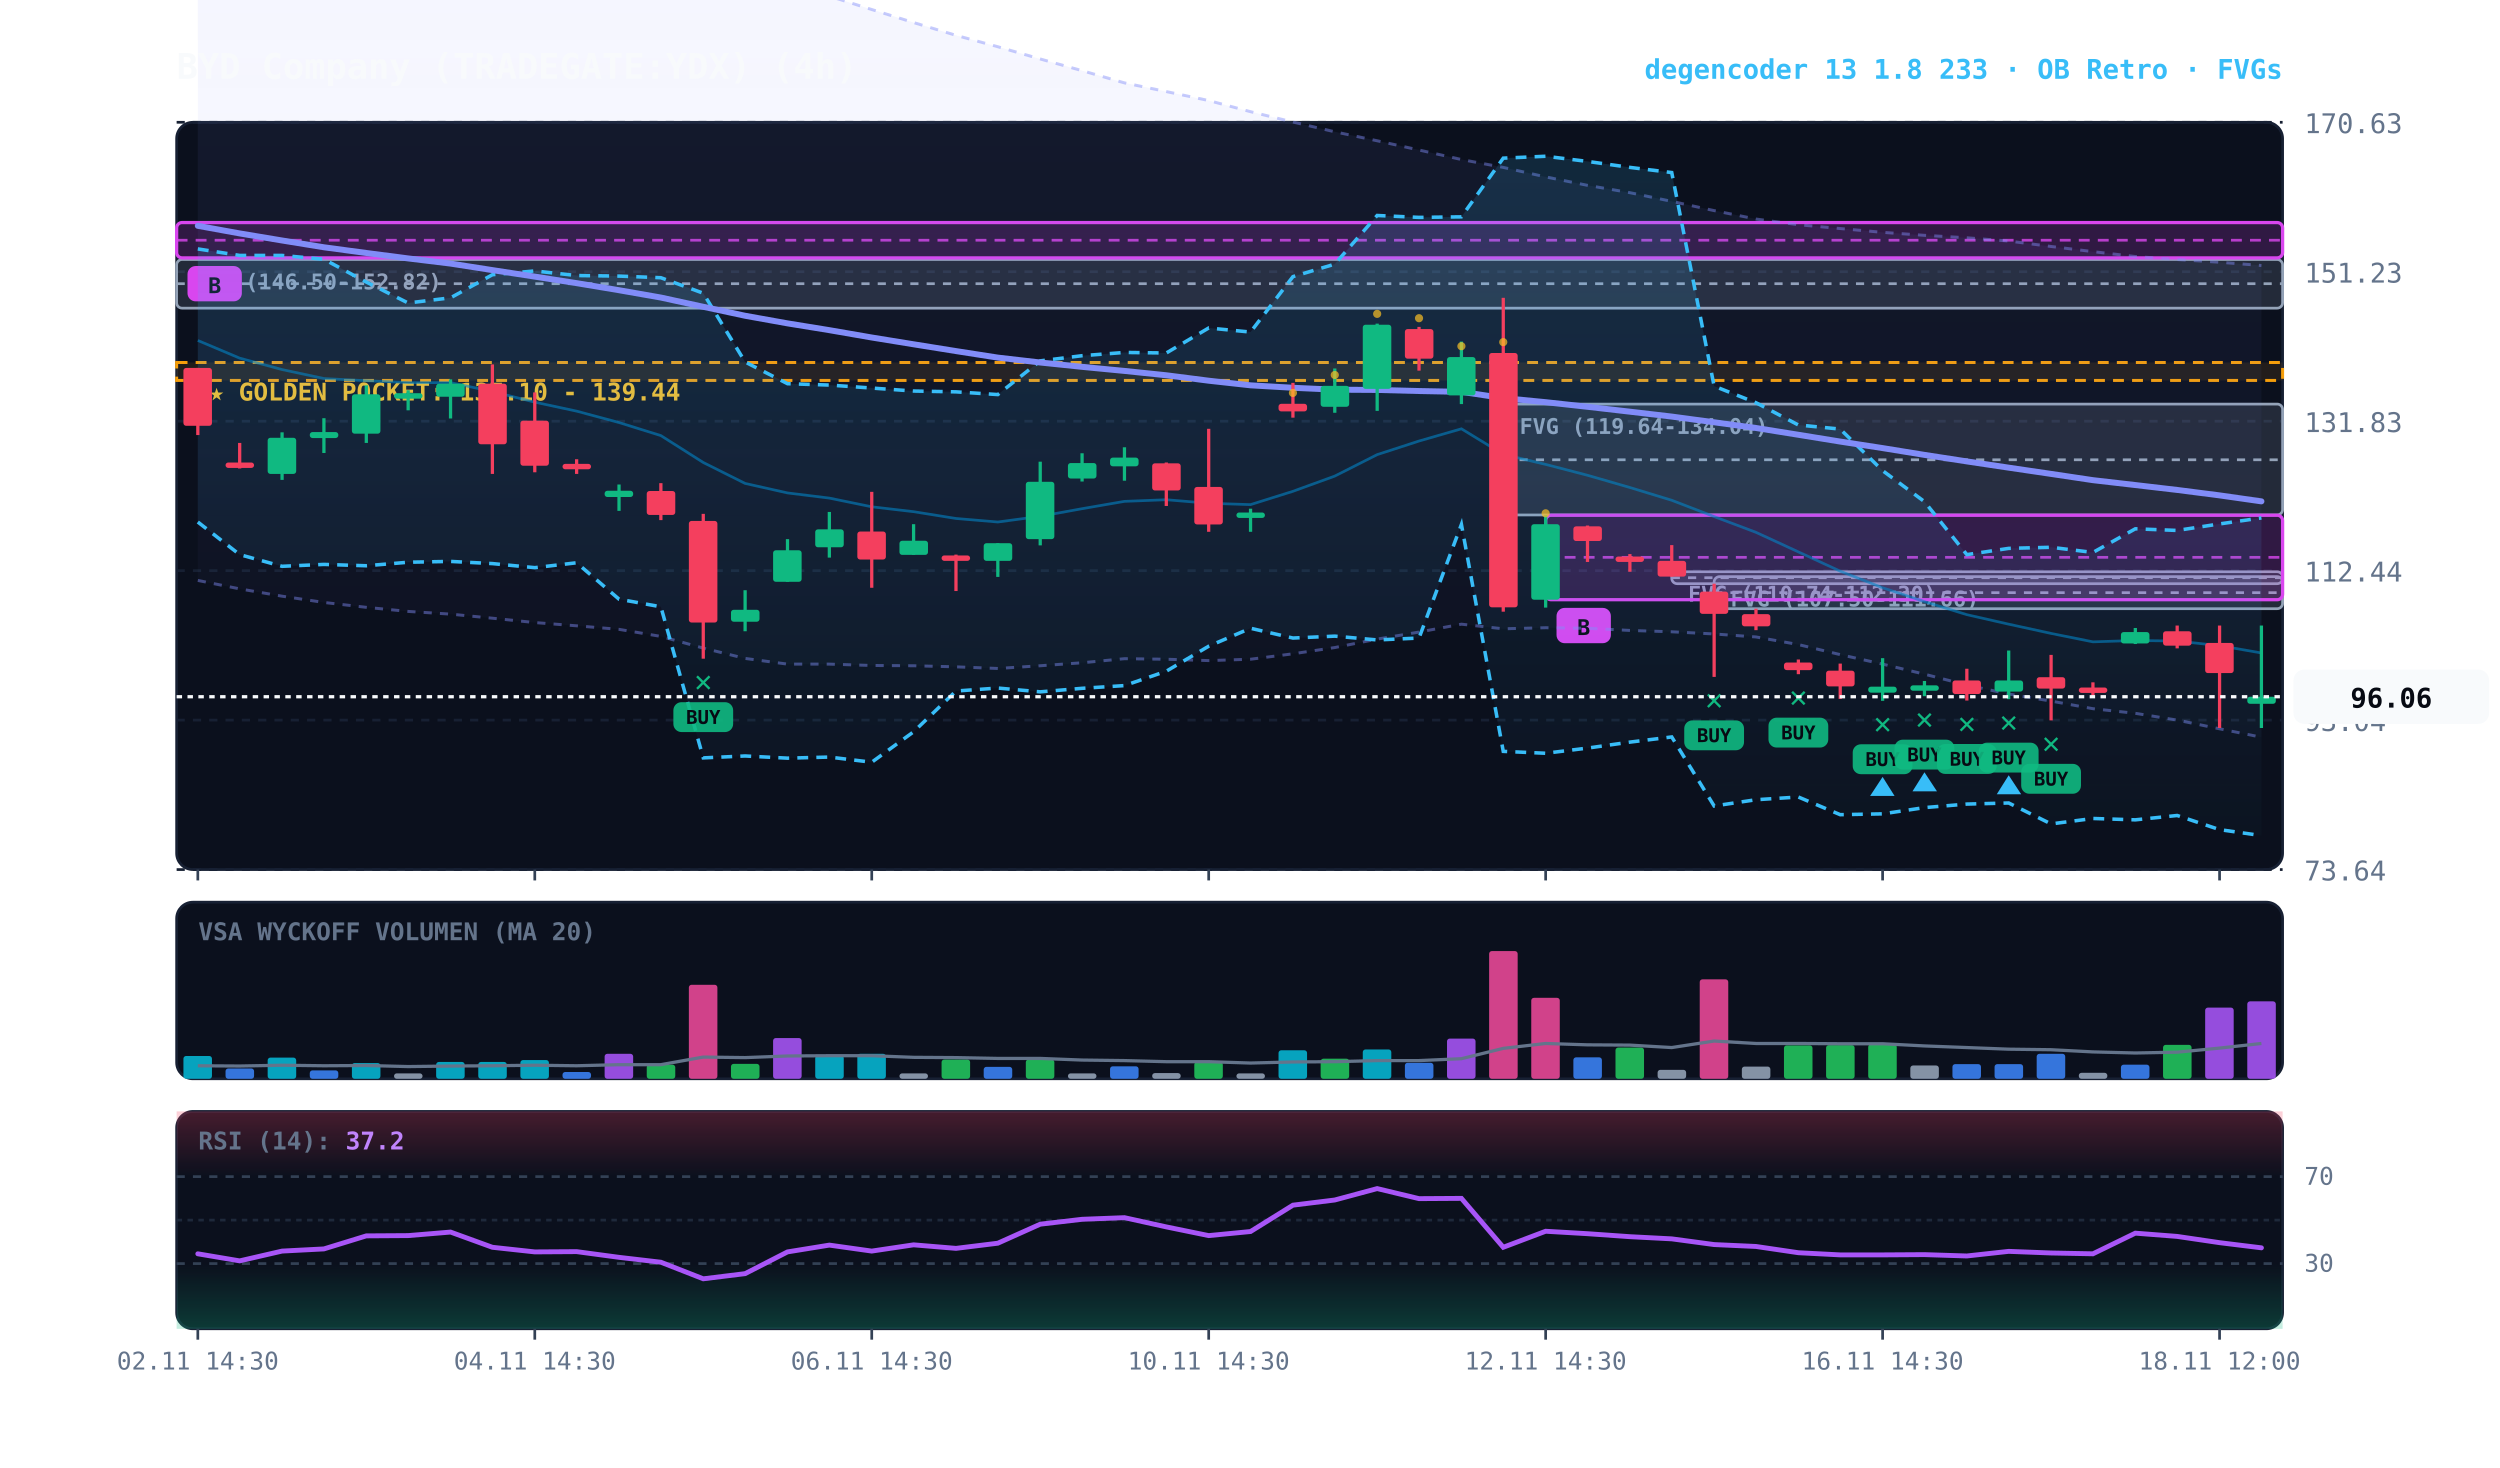
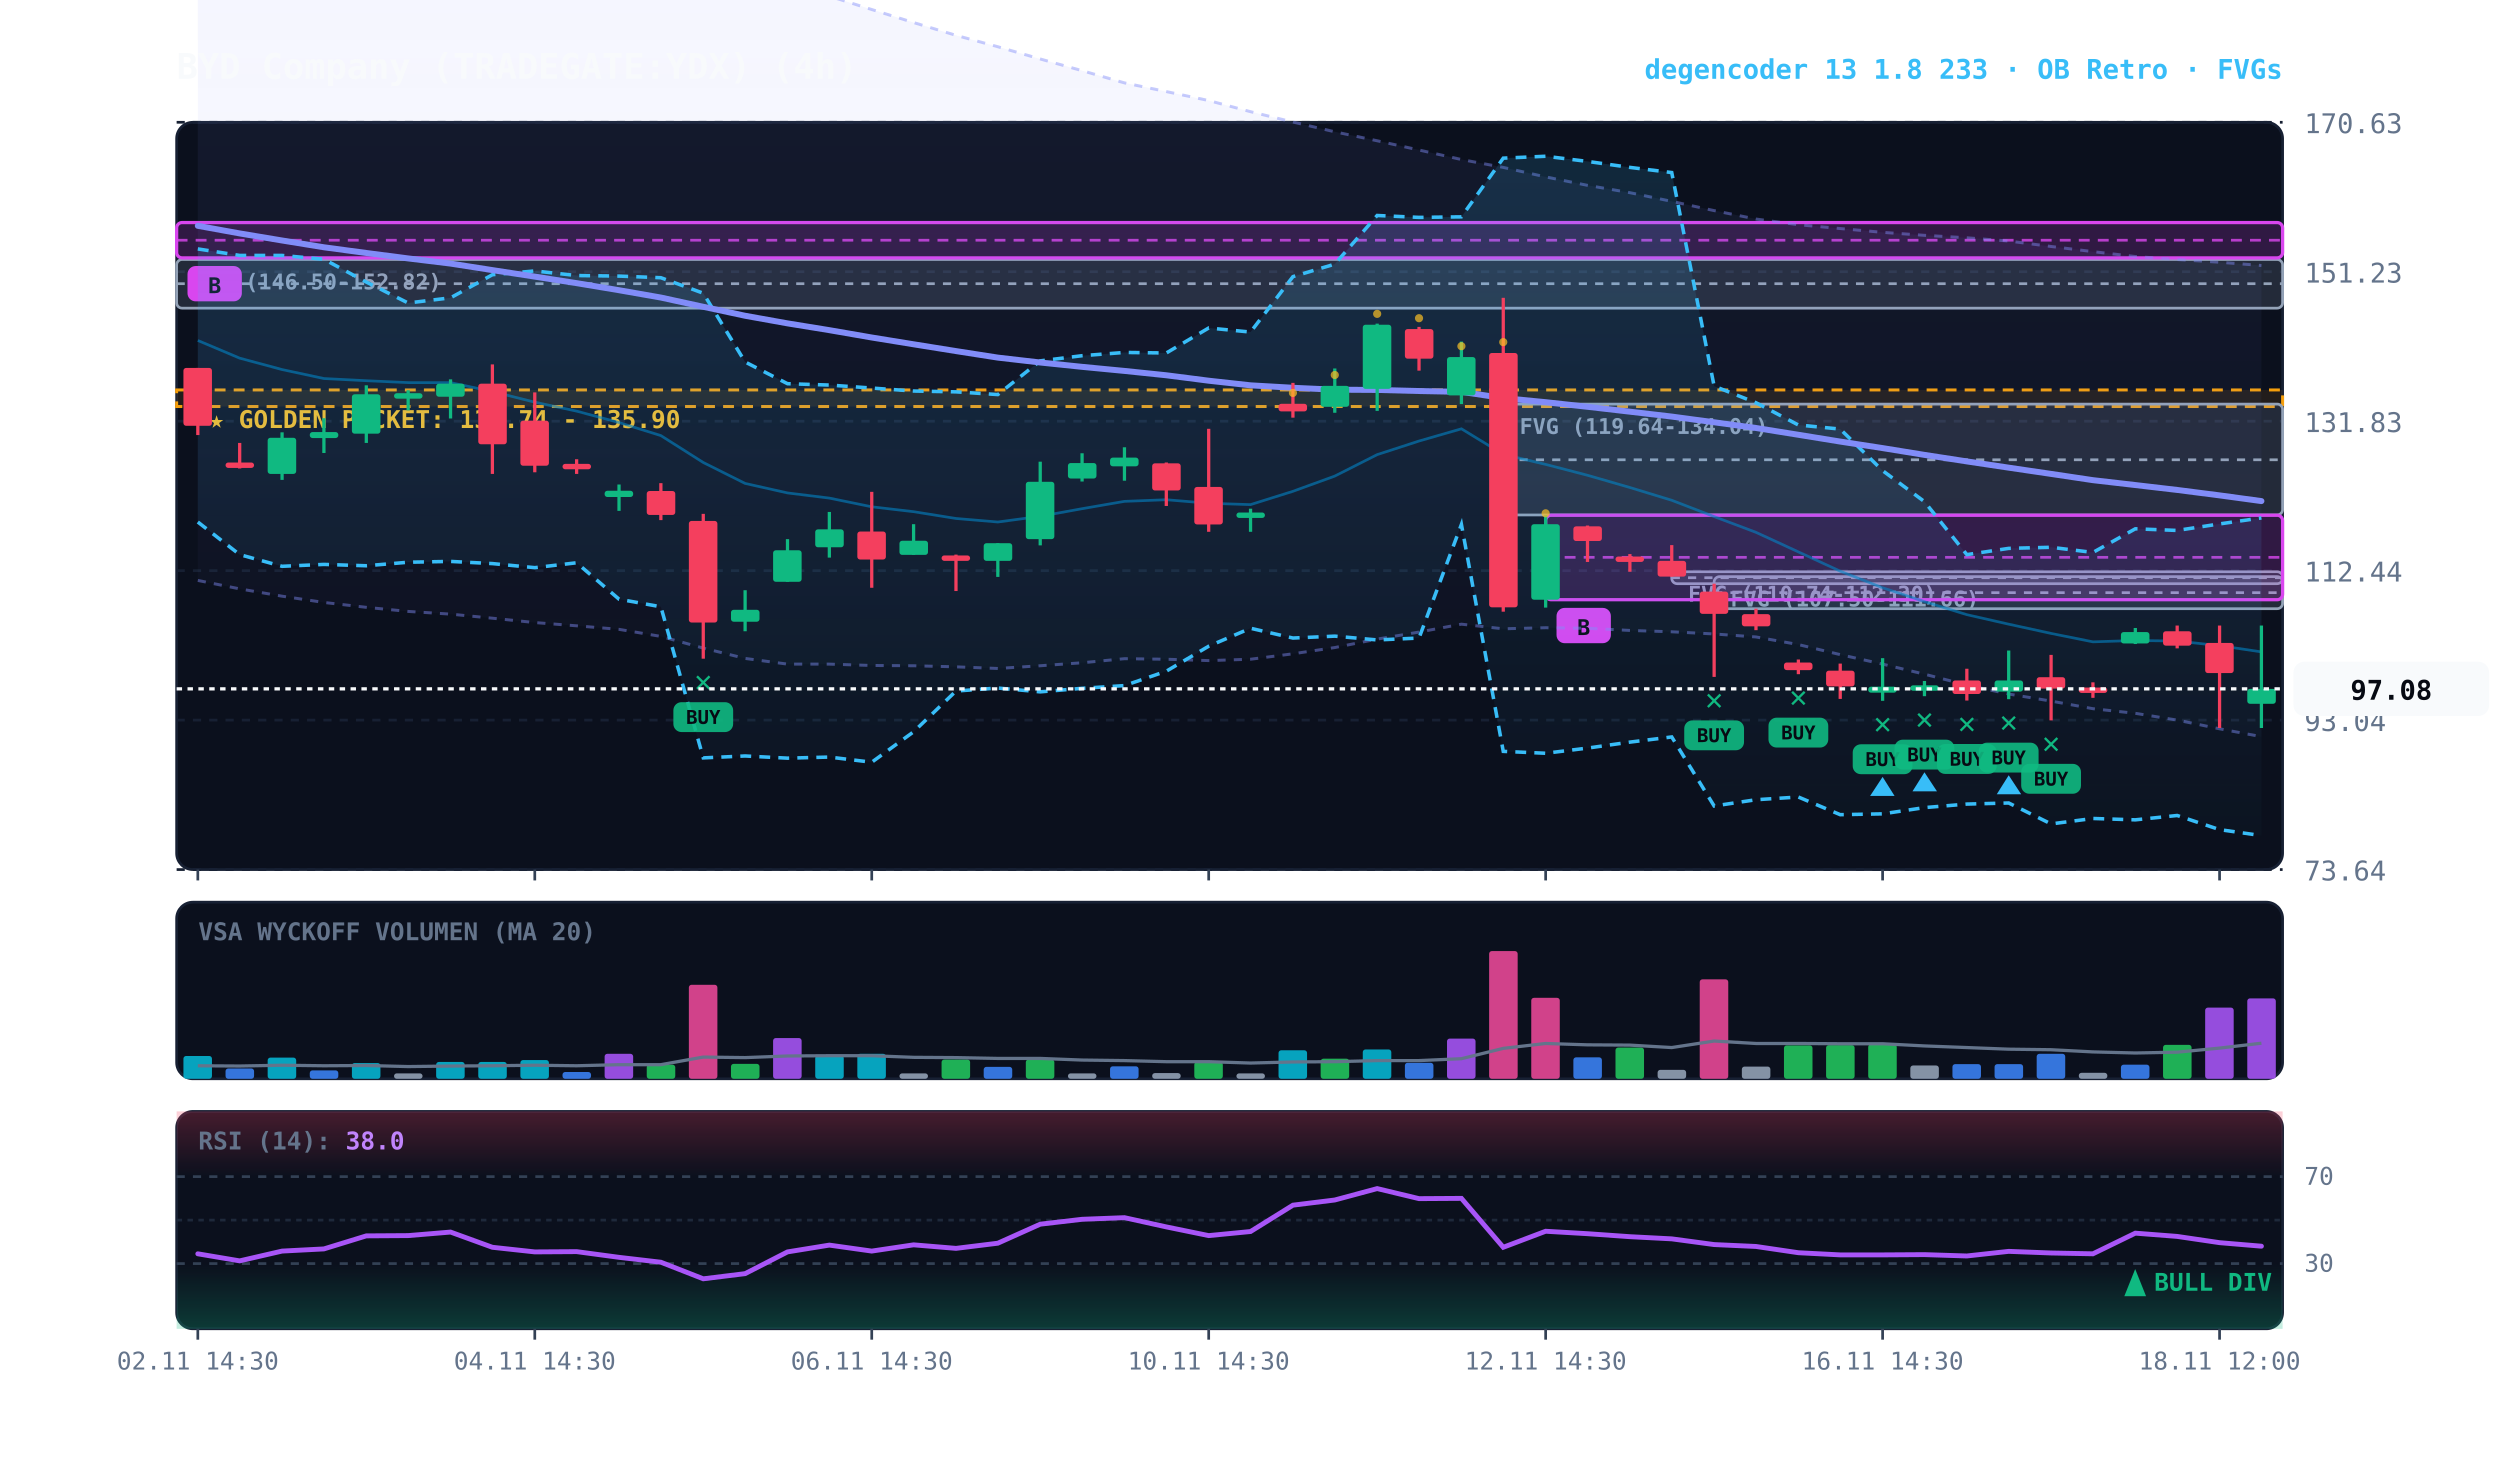
<svg xmlns="http://www.w3.org/2000/svg" viewBox="0 0 920 540" width="100%" height="100%" style="background:#070a13; font-family:'JetBrains Mono', monospace;">
  <defs>
    <linearGradient id="cloud-grad" x1="0%" y1="0%" x2="0%" y2="100%">
      <stop offset="0%" stop-color="#38bdf8" stop-opacity="0.14" />
      <stop offset="100%" stop-color="#38bdf8" stop-opacity="0.02" />
    </linearGradient>
    <linearGradient id="rfe-cloud" x1="0%" y1="0%" x2="0%" y2="100%">
      <stop offset="0%" stop-color="#818cf8" stop-opacity="0.09" />
      <stop offset="100%" stop-color="#818cf8" stop-opacity="0.02" />
    </linearGradient>
    <linearGradient id="rsi-overbought" x1="0%" y1="0%" x2="0%" y2="100%">
      <stop offset="0%" stop-color="#f43f5e" stop-opacity="0.25" />
      <stop offset="100%" stop-color="#f43f5e" stop-opacity="0.0" />
    </linearGradient>
    <linearGradient id="rsi-oversold" x1="0%" y1="0%" x2="0%" y2="100%">
      <stop offset="0%" stop-color="#10b981" stop-opacity="0.0" />
      <stop offset="100%" stop-color="#10b981" stop-opacity="0.25" />
    </linearGradient>
  </defs>
  <rect x="65" y="45" width="775" height="275" fill="#0b101d" rx="6" stroke="#172033" stroke-width="1" />
  <rect x="65" y="332" width="775" height="65" fill="#0b101d" rx="6" stroke="#172033" stroke-width="1" />
  <rect x="65" y="409" width="775" height="80" fill="#0b101d" rx="6" stroke="#172033" stroke-width="1" />
  <line x1="65" y1="320.0" x2="840" y2="320.0" stroke="#172033" stroke-dasharray="3,3" stroke-width="1" />
  <text x="848" y="324.0" fill="#64748b" font-size="10" text-anchor="start">73.64</text>
  <line x1="65" y1="265.0" x2="840" y2="265.0" stroke="#172033" stroke-dasharray="3,3" stroke-width="1" />
  <text x="848" y="269.0" fill="#64748b" font-size="10" text-anchor="start">93.04</text>
  <line x1="65" y1="210.0" x2="840" y2="210.0" stroke="#172033" stroke-dasharray="3,3" stroke-width="1" />
  <text x="848" y="214.0" fill="#64748b" font-size="10" text-anchor="start">112.44</text>
  <line x1="65" y1="155.0" x2="840" y2="155.0" stroke="#172033" stroke-dasharray="3,3" stroke-width="1" />
  <text x="848" y="159.0" fill="#64748b" font-size="10" text-anchor="start">131.83</text>
  <line x1="65" y1="100.0" x2="840" y2="100.0" stroke="#172033" stroke-dasharray="3,3" stroke-width="1" />
  <text x="848" y="104.0" fill="#64748b" font-size="10" text-anchor="start">151.23</text>
  <line x1="65" y1="45.0" x2="840" y2="45.0" stroke="#172033" stroke-dasharray="3,3" stroke-width="1" />
  <text x="848" y="49.0" fill="#64748b" font-size="10" text-anchor="start">170.63</text>
-   <rect x="65" y="133.4" width="775" height="6.6" fill="rgba(245, 158, 11, 0.10)" stroke="#f59e0b" stroke-dasharray="4,3" stroke-width="1.1" />
-   <text x="77" y="147.4" fill="#fbbf24" font-size="9" font-weight="bold">★ GOLDEN POCKET: 137.10 - 139.44</text>
+   <rect x="65" y="143.5" width="775" height="6.1" fill="rgba(245, 158, 11, 0.10)" stroke="#f59e0b" stroke-dasharray="4,3" stroke-width="1.1" />
+   <text x="77" y="157.5" fill="#fbbf24" font-size="9" font-weight="bold">★ GOLDEN POCKET: 133.74 - 135.90</text>
  <rect x="630.8" y="212.2" width="209.2" height="11.8" fill="rgba(148, 163, 184, 0.18)" stroke="#94a3b8" stroke-width="1" rx="2" />
  <line x1="630.8" y1="218.1" x2="840" y2="218.1" stroke="#94a3b8" stroke-dasharray="3,3" stroke-width="1" />
  <text x="636.8" y="223.2" fill="#94a3b8" font-size="8" font-weight="bold">FVG (107.50-111.66)</text>
  <rect x="615.2" y="210.4" width="224.8" height="4.4" fill="rgba(148, 163, 184, 0.18)" stroke="#94a3b8" stroke-width="1" rx="2" />
  <line x1="615.2" y1="212.6" x2="840" y2="212.6" stroke="#94a3b8" stroke-dasharray="3,3" stroke-width="1" />
  <text x="621.2" y="221.4" fill="#94a3b8" font-size="8" font-weight="bold">FVG (110.74-112.30)</text>
  <rect x="553.2" y="148.7" width="286.8" height="40.8" fill="rgba(148, 163, 184, 0.18)" stroke="#94a3b8" stroke-width="1" rx="2" />
  <line x1="553.2" y1="169.2" x2="840" y2="169.2" stroke="#94a3b8" stroke-dasharray="3,3" stroke-width="1" />
  <text x="559.2" y="159.7" fill="#94a3b8" font-size="8" font-weight="bold">FVG (119.64-134.04)</text>
  <rect x="65.0" y="95.5" width="775.0" height="17.9" fill="rgba(148, 163, 184, 0.18)" stroke="#94a3b8" stroke-width="1" rx="2" />
  <line x1="65.0" y1="104.4" x2="840" y2="104.4" stroke="#94a3b8" stroke-dasharray="3,3" stroke-width="1" />
  <text x="71.0" y="106.5" fill="#94a3b8" font-size="8" font-weight="bold">FVG (146.50-152.82)</text>
  <rect x="568.8" y="189.6" width="271.2" height="31.1" fill="rgba(217, 70, 239, 0.18)" stroke="#d946ef" stroke-width="1.2" rx="2" />
  <line x1="568.8" y1="205.1" x2="840" y2="205.1" stroke="#d946ef" stroke-dasharray="4,3" stroke-width="1.0" opacity="0.8" />
  <rect x="572.8" y="223.7" width="20" height="13" fill="#d946ef" rx="3" />
  <text x="582.8" y="233.7" fill="#070a13" font-size="8" font-weight="bold" text-anchor="middle">B</text>
  <rect x="65.0" y="81.9" width="775.0" height="13.0" fill="rgba(217, 70, 239, 0.18)" stroke="#d946ef" stroke-width="1.2" rx="2" />
  <line x1="65.0" y1="88.4" x2="840" y2="88.4" stroke="#d946ef" stroke-dasharray="4,3" stroke-width="1.0" opacity="0.8" />
  <rect x="69.0" y="97.9" width="20" height="13" fill="#d946ef" rx="3" />
  <text x="79.0" y="107.9" fill="#070a13" font-size="8" font-weight="bold" text-anchor="middle">B</text>
-   <polygon points="72.8,-47.4 88.2,-44.8 103.8,-42.4 119.2,-39.7 134.8,-37.4 150.2,-34.8 165.8,-32.0 181.2,-28.8 196.8,-25.4 212.2,-21.8 227.8,-18.1 243.2,-15.3 258.8,-12.7 274.2,-9.8 289.8,-6.4 305.2,-1.4 320.8,3.5 336.2,8.3 351.8,13.0 367.2,17.2 382.8,21.7 398.2,26.0 413.8,30.5 429.2,33.7 444.8,37.0 460.2,41.1 475.8,44.9 491.2,48.5 506.8,51.8 522.2,55.2 537.8,58.7 553.2,61.6 568.8,65.1 584.2,68.2 599.8,70.9 615.2,74.1 630.8,77.5 646.2,80.6 661.8,82.7 677.2,84.1 692.8,85.5 708.2,86.6 723.8,87.5 739.2,88.7 754.8,90.7 770.2,92.6 785.8,94.4 801.2,95.5 816.8,96.5 832.2,97.7 832.2,271.3 816.8,268.2 801.2,265.0 785.8,262.5 770.2,260.8 754.8,258.0 739.2,255.4 723.8,252.1 708.2,248.1 692.8,244.4 677.2,240.9 661.8,237.2 646.2,234.4 630.8,233.3 615.2,232.5 599.8,232.0 584.2,231.2 568.8,231.0 553.2,231.4 537.8,229.7 522.2,232.6 506.8,235.2 491.2,238.3 475.8,240.6 460.2,242.6 444.8,243.1 429.2,242.6 413.8,242.4 398.2,243.9 382.8,245.0 367.2,246.0 351.8,245.4 336.2,245.0 320.8,244.9 305.2,244.4 289.8,244.4 274.2,242.3 258.8,238.5 243.2,234.2 227.8,231.6 212.2,230.3 196.8,229.1 181.2,227.5 165.8,226.0 150.2,225.0 134.8,223.5 119.2,221.7 103.8,219.4 88.2,216.7 72.8,213.6" fill="url(#rfe-cloud)" />
+   <polygon points="72.8,-47.4 88.2,-44.8 103.8,-42.4 119.2,-39.7 134.8,-37.4 150.2,-34.8 165.8,-32.0 181.2,-28.8 196.8,-25.4 212.2,-21.8 227.8,-18.1 243.2,-15.3 258.8,-12.7 274.2,-9.8 289.8,-6.4 305.2,-1.4 320.8,3.5 336.2,8.3 351.8,13.0 367.2,17.2 382.8,21.7 398.2,26.0 413.8,30.5 429.2,33.7 444.8,37.0 460.2,41.1 475.8,44.9 491.2,48.5 506.8,51.8 522.2,55.2 537.8,58.7 553.2,61.6 568.8,65.1 584.2,68.2 599.8,70.9 615.2,74.1 630.8,77.5 646.2,80.6 661.8,82.7 677.2,84.1 692.8,85.5 708.2,86.6 723.8,87.5 739.2,88.7 754.8,90.7 770.2,92.6 785.8,94.4 801.2,95.5 816.8,96.5 832.2,97.7 832.2,271.1 816.8,268.2 801.2,265.0 785.8,262.5 770.2,260.8 754.8,258.0 739.2,255.4 723.8,252.1 708.2,248.1 692.8,244.4 677.2,240.9 661.8,237.2 646.2,234.4 630.8,233.3 615.2,232.5 599.8,232.0 584.2,231.2 568.8,231.0 553.2,231.4 537.8,229.7 522.2,232.6 506.8,235.2 491.2,238.3 475.8,240.6 460.2,242.6 444.8,243.1 429.2,242.6 413.8,242.4 398.2,243.9 382.8,245.0 367.2,246.0 351.8,245.4 336.2,245.0 320.8,244.9 305.2,244.4 289.8,244.4 274.2,242.3 258.8,238.5 243.2,234.2 227.8,231.6 212.2,230.3 196.8,229.1 181.2,227.5 165.8,226.0 150.2,225.0 134.8,223.5 119.2,221.7 103.8,219.4 88.2,216.7 72.8,213.6" fill="url(#rfe-cloud)" />
  <polyline points="72.8,-47.4 88.2,-44.8 103.8,-42.4 119.2,-39.7 134.8,-37.4 150.2,-34.8 165.8,-32.0 181.2,-28.8 196.8,-25.4 212.2,-21.8 227.8,-18.1 243.2,-15.3 258.8,-12.7 274.2,-9.8 289.8,-6.4 305.2,-1.4 320.8,3.5 336.2,8.3 351.8,13.0 367.2,17.2 382.8,21.7 398.2,26.0 413.8,30.5 429.2,33.7 444.8,37.0 460.2,41.1 475.8,44.9 491.2,48.5 506.8,51.8 522.2,55.2 537.8,58.7 553.2,61.6 568.8,65.1 584.2,68.2 599.8,70.9 615.2,74.1 630.8,77.5 646.2,80.6 661.8,82.7 677.2,84.1 692.8,85.5 708.2,86.6 723.8,87.5 739.2,88.7 754.8,90.7 770.2,92.6 785.8,94.4 801.2,95.5 816.8,96.5 832.2,97.7" fill="none" stroke="#818cf8" stroke-width="1.1" stroke-opacity="0.45" stroke-dasharray="3,3" />
-   <polyline points="72.8,213.6 88.2,216.7 103.8,219.4 119.2,221.7 134.8,223.5 150.2,225.0 165.8,226.0 181.2,227.5 196.8,229.1 212.2,230.3 227.8,231.6 243.2,234.2 258.8,238.5 274.2,242.3 289.8,244.4 305.2,244.4 320.8,244.9 336.2,245.0 351.8,245.4 367.2,246.0 382.8,245.0 398.2,243.9 413.8,242.4 429.2,242.6 444.8,243.1 460.2,242.6 475.8,240.6 491.2,238.3 506.8,235.2 522.2,232.6 537.8,229.7 553.2,231.4 568.8,231.0 584.2,231.2 599.8,232.0 615.2,232.5 630.8,233.3 646.2,234.4 661.8,237.2 677.2,240.9 692.8,244.4 708.2,248.1 723.8,252.1 739.2,255.4 754.8,258.0 770.2,260.8 785.8,262.5 801.2,265.0 816.8,268.2 832.2,271.3" fill="none" stroke="#818cf8" stroke-width="1.1" stroke-opacity="0.45" stroke-dasharray="3,3" />
+   <polyline points="72.8,213.6 88.2,216.7 103.8,219.4 119.2,221.7 134.8,223.5 150.2,225.0 165.8,226.0 181.2,227.5 196.8,229.1 212.2,230.3 227.8,231.6 243.2,234.2 258.8,238.5 274.2,242.3 289.8,244.4 305.2,244.4 320.8,244.9 336.2,245.0 351.8,245.4 367.2,246.0 382.8,245.0 398.2,243.9 413.8,242.4 429.2,242.6 444.8,243.1 460.2,242.6 475.8,240.6 491.2,238.3 506.8,235.2 522.2,232.6 537.8,229.7 553.2,231.4 568.8,231.0 584.2,231.2 599.8,232.0 615.2,232.5 630.8,233.3 646.2,234.4 661.8,237.2 677.2,240.9 692.8,244.4 708.2,248.1 723.8,252.1 739.2,255.4 754.8,258.0 770.2,260.8 785.8,262.5 801.2,265.0 816.8,268.2 832.2,271.1" fill="none" stroke="#818cf8" stroke-width="1.1" stroke-opacity="0.45" stroke-dasharray="3,3" />
  <polygon points="72.8,91.6 88.2,94.0 103.8,94.0 119.2,95.4 134.8,103.8 150.2,111.5 165.8,109.6 181.2,101.1 196.8,99.7 212.2,101.4 227.8,101.6 243.2,102.2 258.8,107.9 274.2,133.2 289.8,141.2 305.2,141.7 320.8,142.8 336.2,143.9 351.8,144.2 367.2,145.2 382.8,132.8 398.2,130.9 413.8,129.7 429.2,129.9 444.8,120.7 460.2,122.2 475.8,101.8 491.2,97.2 506.8,79.3 522.2,80.0 537.8,79.8 553.2,58.2 568.8,57.5 584.2,59.4 599.8,61.6 615.2,63.5 630.8,142.1 646.2,148.2 661.8,156.4 677.2,157.9 692.8,173.2 708.2,184.6 723.8,204.1 739.2,201.8 754.8,201.4 770.2,203.3 785.8,194.6 801.2,195.2 816.8,192.8 832.2,190.6 832.2,307.5 816.8,305.3 801.2,300.1 785.8,301.7 770.2,301.2 754.8,303.2 739.2,295.5 723.8,295.9 708.2,297.2 692.8,299.5 677.2,299.8 661.8,293.3 646.2,294.3 630.8,296.6 615.2,271.2 599.8,273.1 584.2,275.3 568.8,277.2 553.2,276.5 537.8,193.0 522.2,234.8 506.8,235.5 491.2,234.1 475.8,234.8 460.2,231.2 444.8,237.8 429.2,247.0 413.8,252.3 398.2,253.3 382.8,254.6 367.2,253.2 351.8,254.3 336.2,269.3 320.8,280.5 305.2,278.6 289.8,279.0 274.2,278.2 258.8,278.9 243.2,223.3 227.8,220.5 212.2,207.1 196.8,208.9 181.2,207.4 165.8,206.6 150.2,206.9 134.8,208.2 119.2,207.7 103.8,208.4 88.2,204.1 72.8,192.1" fill="url(#cloud-grad)" />
  <polyline points="72.8,91.6 88.2,94.0 103.8,94.0 119.2,95.4 134.8,103.8 150.2,111.5 165.8,109.6 181.2,101.1 196.8,99.7 212.2,101.4 227.8,101.6 243.2,102.2 258.8,107.9 274.2,133.2 289.8,141.2 305.2,141.7 320.8,142.8 336.2,143.9 351.8,144.2 367.2,145.2 382.8,132.8 398.2,130.9 413.8,129.7 429.2,129.9 444.8,120.7 460.2,122.2 475.8,101.8 491.2,97.2 506.8,79.3 522.2,80.0 537.8,79.8 553.2,58.2 568.8,57.5 584.2,59.4 599.8,61.6 615.2,63.5 630.8,142.1 646.2,148.2 661.8,156.4 677.2,157.9 692.8,173.2 708.2,184.6 723.8,204.1 739.2,201.8 754.8,201.4 770.2,203.3 785.8,194.6 801.2,195.2 816.8,192.8 832.2,190.6" fill="none" stroke="#38bdf8" stroke-width="1.3" stroke-dasharray="4,3" />
  <polyline points="72.8,192.1 88.2,204.1 103.8,208.4 119.2,207.7 134.8,208.2 150.2,206.9 165.8,206.6 181.2,207.4 196.8,208.9 212.2,207.1 227.8,220.5 243.2,223.3 258.8,278.9 274.2,278.2 289.8,279.0 305.2,278.6 320.8,280.5 336.2,269.3 351.8,254.3 367.2,253.2 382.8,254.6 398.2,253.3 413.8,252.3 429.2,247.0 444.8,237.8 460.2,231.2 475.8,234.8 491.2,234.1 506.8,235.5 522.2,234.8 537.8,193.0 553.2,276.5 568.8,277.2 584.2,275.3 599.8,273.1 615.2,271.2 630.8,296.6 646.2,294.3 661.8,293.3 677.2,299.8 692.8,299.5 708.2,297.2 723.8,295.9 739.2,295.5 754.8,303.2 770.2,301.2 785.8,301.7 801.2,300.1 816.8,305.3 832.2,307.5" fill="none" stroke="#38bdf8" stroke-width="1.3" stroke-dasharray="4,3" />
-   <polyline points="72.8,125.3 88.2,131.8 103.8,136.0 119.2,139.3 134.8,140.1 150.2,140.8 165.8,140.8 181.2,144.1 196.8,148.0 212.2,151.3 227.8,155.5 243.2,160.3 258.8,170.2 274.2,177.9 289.8,181.4 305.2,183.3 320.8,186.5 336.2,188.3 351.8,190.8 367.2,192.1 382.8,190.0 398.2,187.2 413.8,184.5 429.2,183.9 444.8,185.2 460.2,185.7 475.8,180.8 491.2,175.2 506.8,167.3 522.2,162.3 537.8,157.8 553.2,167.2 568.8,170.9 584.2,174.9 599.8,179.4 615.2,184.1 630.8,190.1 646.2,195.9 661.8,203.1 677.2,210.2 692.8,216.3 708.2,221.4 723.8,226.2 739.2,229.7 754.8,233.1 770.2,236.2 785.8,235.7 801.2,235.9 816.8,237.6 832.2,240.3" fill="none" stroke="#0284c7" stroke-width="1.0" stroke-opacity="0.6" />
-   <polyline points="72.8,83.1 88.2,85.9 103.8,88.5 119.2,91.0 134.8,93.1 150.2,95.1 165.8,97.0 181.2,99.4 196.8,101.8 212.2,104.2 227.8,106.8 243.2,109.5 258.8,112.9 274.2,116.2 289.8,119.0 305.2,121.5 320.8,124.2 336.2,126.7 351.8,129.2 367.2,131.6 382.8,133.4 398.2,135.0 413.8,136.5 429.2,138.1 444.8,140.1 460.2,141.8 475.8,142.7 491.2,143.4 506.8,143.5 522.2,143.9 537.8,144.2 553.2,146.5 568.8,148.0 584.2,149.7 599.8,151.5 615.2,153.3 630.8,155.4 646.2,157.5 661.8,160.0 677.2,162.5 692.8,164.9 708.2,167.4 723.8,169.8 739.2,172.1 754.8,174.4 770.2,176.7 785.8,178.5 801.2,180.3 816.8,182.3 832.2,184.5" fill="none" stroke="#818cf8" stroke-width="2.2" stroke-linecap="round" />
+   <polyline points="72.8,125.3 88.2,131.8 103.8,136.0 119.2,139.3 134.8,140.1 150.2,140.8 165.8,140.8 181.2,144.1 196.8,148.0 212.2,151.3 227.8,155.5 243.2,160.3 258.8,170.2 274.2,177.9 289.8,181.4 305.2,183.3 320.8,186.5 336.2,188.3 351.8,190.8 367.2,192.1 382.8,190.0 398.2,187.2 413.8,184.5 429.2,183.9 444.8,185.2 460.2,185.7 475.8,180.8 491.2,175.2 506.8,167.3 522.2,162.3 537.8,157.8 553.2,167.2 568.8,170.9 584.2,174.9 599.8,179.4 615.2,184.1 630.8,190.1 646.2,195.9 661.8,203.1 677.2,210.2 692.8,216.3 708.2,221.4 723.8,226.2 739.2,229.7 754.8,233.1 770.2,236.2 785.8,235.7 801.2,235.9 816.8,237.6 832.2,239.9" fill="none" stroke="#0284c7" stroke-width="1.0" stroke-opacity="0.6" />
+   <polyline points="72.8,83.1 88.2,85.9 103.8,88.5 119.2,91.0 134.8,93.1 150.2,95.1 165.8,97.0 181.2,99.4 196.8,101.8 212.2,104.2 227.8,106.8 243.2,109.5 258.8,112.9 274.2,116.2 289.8,119.0 305.2,121.5 320.8,124.2 336.2,126.7 351.8,129.2 367.2,131.6 382.8,133.4 398.2,135.0 413.8,136.5 429.2,138.1 444.8,140.1 460.2,141.8 475.8,142.7 491.2,143.4 506.8,143.5 522.2,143.9 537.8,144.2 553.2,146.5 568.8,148.0 584.2,149.7 599.8,151.5 615.2,153.3 630.8,155.4 646.2,157.5 661.8,160.0 677.2,162.5 692.8,164.9 708.2,167.4 723.8,169.8 739.2,172.1 754.8,174.4 770.2,176.7 785.8,178.5 801.2,180.3 816.8,182.3 832.2,184.4" fill="none" stroke="#818cf8" stroke-width="2.2" stroke-linecap="round" />
  <line x1="72.8" y1="135.4" x2="72.8" y2="160.1" stroke="#f43f5e" stroke-width="1.2" />
  <rect x="67.5" y="135.4" width="10.5" height="21.3" fill="#f43f5e" rx="1" />
  <line x1="88.2" y1="163.0" x2="88.2" y2="172.4" stroke="#f43f5e" stroke-width="1.2" />
  <rect x="83.0" y="170.2" width="10.5" height="2.0" fill="#f43f5e" rx="1" />
  <line x1="103.8" y1="159.1" x2="103.8" y2="176.6" stroke="#10b981" stroke-width="1.2" />
  <rect x="98.5" y="161.1" width="10.5" height="13.3" fill="#10b981" rx="1" />
  <line x1="119.2" y1="153.9" x2="119.2" y2="166.7" stroke="#10b981" stroke-width="1.2" />
  <rect x="114.0" y="159.0" width="10.5" height="2.2" fill="#10b981" rx="1" />
  <line x1="134.8" y1="141.8" x2="134.8" y2="163.0" stroke="#10b981" stroke-width="1.2" />
  <rect x="129.5" y="145.1" width="10.5" height="14.5" fill="#10b981" rx="1" />
  <line x1="150.2" y1="143.6" x2="150.2" y2="151.0" stroke="#10b981" stroke-width="1.2" />
  <rect x="145.0" y="144.7" width="10.5" height="2.0" fill="#10b981" rx="1" />
  <line x1="165.8" y1="139.6" x2="165.8" y2="154.0" stroke="#10b981" stroke-width="1.2" />
  <rect x="160.5" y="141.2" width="10.5" height="4.8" fill="#10b981" rx="1" />
  <line x1="181.2" y1="134.1" x2="181.2" y2="174.4" stroke="#f43f5e" stroke-width="1.2" />
  <rect x="176.0" y="141.2" width="10.5" height="22.3" fill="#f43f5e" rx="1" />
  <line x1="196.8" y1="144.4" x2="196.8" y2="173.8" stroke="#f43f5e" stroke-width="1.2" />
  <rect x="191.5" y="154.8" width="10.5" height="16.6" fill="#f43f5e" rx="1" />
  <line x1="212.2" y1="169.0" x2="212.2" y2="174.4" stroke="#f43f5e" stroke-width="1.2" />
  <rect x="207.0" y="170.7" width="10.5" height="2.0" fill="#f43f5e" rx="1" />
  <line x1="227.8" y1="178.3" x2="227.8" y2="188.0" stroke="#10b981" stroke-width="1.2" />
  <rect x="222.5" y="180.6" width="10.5" height="2.3" fill="#10b981" rx="1" />
  <line x1="243.2" y1="177.8" x2="243.2" y2="191.4" stroke="#f43f5e" stroke-width="1.2" />
  <rect x="238.0" y="180.7" width="10.5" height="8.8" fill="#f43f5e" rx="1" />
  <line x1="258.8" y1="189.1" x2="258.8" y2="242.4" stroke="#f43f5e" stroke-width="1.2" />
  <rect x="253.5" y="191.7" width="10.5" height="37.4" fill="#f43f5e" rx="1" />
  <text x="258.8" y="254.4" fill="#10b981" font-size="11" font-weight="bold" text-anchor="middle">✕</text>
  <rect x="247.8" y="258.4" width="22" height="11" fill="#10b981" rx="3" opacity="0.9" />
  <text x="258.8" y="266.4" fill="#070a13" font-size="7" font-weight="bold" text-anchor="middle">BUY</text>
  <line x1="274.2" y1="217.2" x2="274.2" y2="232.3" stroke="#10b981" stroke-width="1.2" />
  <rect x="269.0" y="224.4" width="10.5" height="4.4" fill="#10b981" rx="1" />
  <line x1="289.8" y1="198.4" x2="289.8" y2="214.1" stroke="#10b981" stroke-width="1.2" />
  <rect x="284.5" y="202.5" width="10.5" height="11.6" fill="#10b981" rx="1" />
  <line x1="305.2" y1="188.4" x2="305.2" y2="205.2" stroke="#10b981" stroke-width="1.2" />
  <rect x="300.0" y="194.8" width="10.5" height="6.6" fill="#10b981" rx="1" />
  <line x1="320.8" y1="181.0" x2="320.8" y2="216.3" stroke="#f43f5e" stroke-width="1.2" />
  <rect x="315.5" y="195.6" width="10.5" height="10.3" fill="#f43f5e" rx="1" />
  <line x1="336.2" y1="192.9" x2="336.2" y2="204.2" stroke="#10b981" stroke-width="1.2" />
  <rect x="331.0" y="199.0" width="10.5" height="5.2" fill="#10b981" rx="1" />
  <line x1="351.8" y1="204.1" x2="351.8" y2="217.5" stroke="#f43f5e" stroke-width="1.2" />
  <rect x="346.5" y="204.4" width="10.5" height="2.0" fill="#f43f5e" rx="1" />
  <line x1="367.2" y1="199.9" x2="367.2" y2="212.3" stroke="#10b981" stroke-width="1.2" />
  <rect x="362.0" y="199.9" width="10.5" height="6.5" fill="#10b981" rx="1" />
  <line x1="382.8" y1="169.9" x2="382.8" y2="200.7" stroke="#10b981" stroke-width="1.2" />
  <rect x="377.5" y="177.3" width="10.5" height="21.1" fill="#10b981" rx="1" />
  <line x1="398.2" y1="166.8" x2="398.2" y2="177.2" stroke="#10b981" stroke-width="1.2" />
  <rect x="393.0" y="170.4" width="10.5" height="5.7" fill="#10b981" rx="1" />
  <line x1="413.8" y1="164.6" x2="413.8" y2="176.9" stroke="#10b981" stroke-width="1.2" />
  <rect x="408.5" y="168.4" width="10.5" height="3.2" fill="#10b981" rx="1" />
  <line x1="429.2" y1="170.2" x2="429.2" y2="186.2" stroke="#f43f5e" stroke-width="1.2" />
  <rect x="424.0" y="170.5" width="10.5" height="10.0" fill="#f43f5e" rx="1" />
  <line x1="444.8" y1="157.8" x2="444.8" y2="195.7" stroke="#f43f5e" stroke-width="1.2" />
  <rect x="439.5" y="179.2" width="10.5" height="13.8" fill="#f43f5e" rx="1" />
  <line x1="460.2" y1="187.2" x2="460.2" y2="195.7" stroke="#10b981" stroke-width="1.2" />
  <rect x="455.0" y="188.6" width="10.5" height="2.0" fill="#10b981" rx="1" />
  <line x1="475.8" y1="140.9" x2="475.8" y2="153.7" stroke="#f43f5e" stroke-width="1.2" />
  <rect x="470.5" y="148.6" width="10.5" height="2.8" fill="#f43f5e" rx="1" />
  <circle cx="475.8" cy="144.6" r="1.5" fill="#fbbf24" opacity="0.7" />
  <line x1="491.2" y1="135.6" x2="491.2" y2="151.9" stroke="#10b981" stroke-width="1.2" />
  <rect x="486.0" y="142.0" width="10.5" height="7.7" fill="#10b981" rx="1" />
  <circle cx="491.2" cy="138.0" r="1.5" fill="#fbbf24" opacity="0.7" />
  <line x1="506.8" y1="119.1" x2="506.8" y2="151.2" stroke="#10b981" stroke-width="1.2" />
  <rect x="501.5" y="119.5" width="10.5" height="23.6" fill="#10b981" rx="1" />
  <circle cx="506.8" cy="115.5" r="1.5" fill="#fbbf24" opacity="0.7" />
  <line x1="522.2" y1="120.3" x2="522.2" y2="136.4" stroke="#f43f5e" stroke-width="1.2" />
  <rect x="517.0" y="121.1" width="10.5" height="10.9" fill="#f43f5e" rx="1" />
  <circle cx="522.2" cy="117.1" r="1.5" fill="#fbbf24" opacity="0.7" />
  <line x1="537.8" y1="125.7" x2="537.8" y2="148.7" stroke="#10b981" stroke-width="1.2" />
  <rect x="532.5" y="131.4" width="10.5" height="14.1" fill="#10b981" rx="1" />
  <circle cx="537.8" cy="127.4" r="1.5" fill="#fbbf24" opacity="0.7" />
  <line x1="553.2" y1="109.6" x2="553.2" y2="225.1" stroke="#f43f5e" stroke-width="1.2" />
  <rect x="548.0" y="129.9" width="10.5" height="93.6" fill="#f43f5e" rx="1" />
  <circle cx="553.2" cy="125.9" r="1.5" fill="#fbbf24" opacity="0.7" />
  <line x1="568.8" y1="189.6" x2="568.8" y2="223.6" stroke="#10b981" stroke-width="1.2" />
  <rect x="563.5" y="192.9" width="10.5" height="27.8" fill="#10b981" rx="1" />
  <circle cx="568.8" cy="188.9" r="1.5" fill="#fbbf24" opacity="0.7" />
  <line x1="584.2" y1="193.4" x2="584.2" y2="206.8" stroke="#f43f5e" stroke-width="1.2" />
  <rect x="579.0" y="193.7" width="10.5" height="5.4" fill="#f43f5e" rx="1" />
  <line x1="599.8" y1="203.9" x2="599.8" y2="210.4" stroke="#f43f5e" stroke-width="1.2" />
  <rect x="594.5" y="204.8" width="10.5" height="2.0" fill="#f43f5e" rx="1" />
  <line x1="615.2" y1="200.6" x2="615.2" y2="212.2" stroke="#f43f5e" stroke-width="1.2" />
  <rect x="610.0" y="206.4" width="10.5" height="5.8" fill="#f43f5e" rx="1" />
  <line x1="630.8" y1="214.8" x2="630.8" y2="249.1" stroke="#f43f5e" stroke-width="1.2" />
  <rect x="625.5" y="217.7" width="10.5" height="8.2" fill="#f43f5e" rx="1" />
  <text x="630.8" y="261.1" fill="#10b981" font-size="11" font-weight="bold" text-anchor="middle">✕</text>
  <rect x="619.8" y="265.1" width="22" height="11" fill="#10b981" rx="3" opacity="0.9" />
  <text x="630.8" y="273.1" fill="#070a13" font-size="7" font-weight="bold" text-anchor="middle">BUY</text>
  <line x1="646.2" y1="224.0" x2="646.2" y2="231.9" stroke="#f43f5e" stroke-width="1.2" />
  <rect x="641.0" y="226.0" width="10.5" height="4.5" fill="#f43f5e" rx="1" />
  <line x1="661.8" y1="242.7" x2="661.8" y2="248.1" stroke="#f43f5e" stroke-width="1.2" />
  <rect x="656.5" y="243.8" width="10.5" height="2.8" fill="#f43f5e" rx="1" />
  <text x="661.8" y="260.1" fill="#10b981" font-size="11" font-weight="bold" text-anchor="middle">✕</text>
  <rect x="650.8" y="264.1" width="22" height="11" fill="#10b981" rx="3" opacity="0.9" />
  <text x="661.8" y="272.1" fill="#070a13" font-size="7" font-weight="bold" text-anchor="middle">BUY</text>
  <line x1="677.2" y1="244.2" x2="677.2" y2="257.2" stroke="#f43f5e" stroke-width="1.2" />
  <rect x="672.0" y="246.8" width="10.5" height="5.8" fill="#f43f5e" rx="1" />
  <line x1="692.8" y1="242.2" x2="692.8" y2="257.9" stroke="#10b981" stroke-width="1.2" />
  <rect x="687.5" y="252.7" width="10.5" height="2.2" fill="#10b981" rx="1" />
  <text x="692.8" y="269.9" fill="#10b981" font-size="11" font-weight="bold" text-anchor="middle">✕</text>
  <rect x="681.8" y="273.9" width="22" height="11" fill="#10b981" rx="3" opacity="0.9" />
  <text x="692.8" y="281.9" fill="#070a13" font-size="7" font-weight="bold" text-anchor="middle">BUY</text>
  <polygon points="692.8,285.9 688.2,292.9 697.2,292.9" fill="#38bdf8" />
  <line x1="708.2" y1="250.6" x2="708.2" y2="256.2" stroke="#10b981" stroke-width="1.2" />
  <rect x="703.0" y="252.2" width="10.5" height="2.0" fill="#10b981" rx="1" />
  <text x="708.2" y="268.2" fill="#10b981" font-size="11" font-weight="bold" text-anchor="middle">✕</text>
  <rect x="697.2" y="272.2" width="22" height="11" fill="#10b981" rx="3" opacity="0.9" />
  <text x="708.2" y="280.2" fill="#070a13" font-size="7" font-weight="bold" text-anchor="middle">BUY</text>
  <polygon points="708.2,284.2 703.8,291.2 712.8,291.2" fill="#38bdf8" />
  <line x1="723.8" y1="246.1" x2="723.8" y2="257.8" stroke="#f43f5e" stroke-width="1.2" />
  <rect x="718.5" y="250.4" width="10.5" height="5.0" fill="#f43f5e" rx="1" />
  <text x="723.8" y="269.8" fill="#10b981" font-size="11" font-weight="bold" text-anchor="middle">✕</text>
  <rect x="712.8" y="273.8" width="22" height="11" fill="#10b981" rx="3" opacity="0.9" />
  <text x="723.8" y="281.8" fill="#070a13" font-size="7" font-weight="bold" text-anchor="middle">BUY</text>
  <line x1="739.2" y1="239.4" x2="739.2" y2="257.3" stroke="#10b981" stroke-width="1.2" />
  <rect x="734.0" y="250.4" width="10.5" height="4.1" fill="#10b981" rx="1" />
  <text x="739.2" y="269.3" fill="#10b981" font-size="11" font-weight="bold" text-anchor="middle">✕</text>
  <rect x="728.2" y="273.3" width="22" height="11" fill="#10b981" rx="3" opacity="0.9" />
  <text x="739.2" y="281.3" fill="#070a13" font-size="7" font-weight="bold" text-anchor="middle">BUY</text>
  <polygon points="739.2,285.3 734.8,292.3 743.8,292.3" fill="#38bdf8" />
  <line x1="754.8" y1="241.0" x2="754.8" y2="265.1" stroke="#f43f5e" stroke-width="1.2" />
  <rect x="749.5" y="249.2" width="10.5" height="4.2" fill="#f43f5e" rx="1" />
  <text x="754.8" y="277.1" fill="#10b981" font-size="11" font-weight="bold" text-anchor="middle">✕</text>
  <rect x="743.8" y="281.1" width="22" height="11" fill="#10b981" rx="3" opacity="0.9" />
  <text x="754.8" y="289.1" fill="#070a13" font-size="7" font-weight="bold" text-anchor="middle">BUY</text>
  <line x1="770.2" y1="251.1" x2="770.2" y2="256.8" stroke="#f43f5e" stroke-width="1.2" />
  <rect x="765.0" y="253.0" width="10.5" height="2.0" fill="#f43f5e" rx="1" />
  <line x1="785.8" y1="231.1" x2="785.8" y2="237.0" stroke="#10b981" stroke-width="1.2" />
  <rect x="780.5" y="232.6" width="10.5" height="4.2" fill="#10b981" rx="1" />
  <line x1="801.2" y1="230.2" x2="801.2" y2="238.6" stroke="#f43f5e" stroke-width="1.2" />
  <rect x="796.0" y="232.3" width="10.5" height="5.3" fill="#f43f5e" rx="1" />
  <line x1="816.8" y1="230.2" x2="816.8" y2="267.9" stroke="#f43f5e" stroke-width="1.2" />
  <rect x="811.5" y="236.6" width="10.5" height="11.1" fill="#f43f5e" rx="1" />
  <line x1="832.2" y1="230.2" x2="832.2" y2="267.9" stroke="#10b981" stroke-width="1.2" />
-   <rect x="827.0" y="256.4" width="10.5" height="2.6" fill="#10b981" rx="1" />
-   <line x1="65" y1="256.4" x2="840" y2="256.4" stroke="#f8fafc" stroke-width="1.2" stroke-dasharray="2,2" />
-   <rect x="844" y="246.4" width="72" height="20" fill="#f8fafc" rx="4" />
-   <text x="880" y="260.4" fill="#070a13" font-size="10" font-weight="bold" text-anchor="middle">96.06</text>
+   <rect x="827.0" y="253.5" width="10.5" height="5.5" fill="#10b981" rx="1" />
+   <line x1="65" y1="253.5" x2="840" y2="253.5" stroke="#f8fafc" stroke-width="1.2" stroke-dasharray="2,2" />
+   <rect x="844" y="243.5" width="72" height="20" fill="#f8fafc" rx="4" />
+   <text x="880" y="257.5" fill="#070a13" font-size="10" font-weight="bold" text-anchor="middle">97.08</text>
  <text x="73" y="346" fill="#64748b" font-size="9" font-weight="bold">VSA WYCKOFF VOLUMEN (MA 20)</text>
  <rect x="67.5" y="388.6" width="10.5" height="8.4" fill="#06b6d4" opacity="0.88" rx="1" />
  <rect x="83.0" y="393.2" width="10.5" height="3.8" fill="#3b82f6" opacity="0.88" rx="1" />
  <rect x="98.5" y="389.2" width="10.5" height="7.8" fill="#06b6d4" opacity="0.88" rx="1" />
  <rect x="114.0" y="393.9" width="10.5" height="3.1" fill="#3b82f6" opacity="0.88" rx="1" />
  <rect x="129.5" y="391.2" width="10.5" height="5.8" fill="#06b6d4" opacity="0.88" rx="1" />
  <rect x="145.0" y="395.0" width="10.5" height="2.0" fill="#94a3b8" opacity="0.88" rx="1" />
  <rect x="160.5" y="390.8" width="10.5" height="6.2" fill="#06b6d4" opacity="0.88" rx="1" />
  <rect x="176.0" y="390.8" width="10.5" height="6.2" fill="#06b6d4" opacity="0.88" rx="1" />
  <rect x="191.5" y="390.1" width="10.5" height="6.9" fill="#06b6d4" opacity="0.88" rx="1" />
  <rect x="207.0" y="394.5" width="10.5" height="2.5" fill="#3b82f6" opacity="0.88" rx="1" />
  <rect x="222.5" y="387.8" width="10.5" height="9.2" fill="#a855f7" opacity="0.88" rx="1" />
  <rect x="238.0" y="391.8" width="10.5" height="5.2" fill="#22c55e" opacity="0.88" rx="1" />
  <rect x="253.5" y="362.4" width="10.5" height="34.6" fill="#ec4899" opacity="0.88" rx="1" />
  <rect x="269.0" y="391.5" width="10.5" height="5.5" fill="#22c55e" opacity="0.88" rx="1" />
  <rect x="284.5" y="382.0" width="10.5" height="15.0" fill="#a855f7" opacity="0.88" rx="1" />
  <rect x="300.0" y="388.4" width="10.5" height="8.6" fill="#06b6d4" opacity="0.88" rx="1" />
  <rect x="315.5" y="387.8" width="10.5" height="9.2" fill="#06b6d4" opacity="0.88" rx="1" />
  <rect x="331.0" y="395.0" width="10.5" height="2.0" fill="#94a3b8" opacity="0.88" rx="1" />
  <rect x="346.5" y="389.9" width="10.5" height="7.1" fill="#22c55e" opacity="0.88" rx="1" />
  <rect x="362.0" y="392.6" width="10.5" height="4.4" fill="#3b82f6" opacity="0.88" rx="1" />
  <rect x="377.5" y="389.9" width="10.5" height="7.1" fill="#22c55e" opacity="0.88" rx="1" />
  <rect x="393.0" y="395.0" width="10.5" height="2.0" fill="#94a3b8" opacity="0.88" rx="1" />
  <rect x="408.5" y="392.4" width="10.5" height="4.6" fill="#3b82f6" opacity="0.88" rx="1" />
  <rect x="424.0" y="394.9" width="10.5" height="2.1" fill="#94a3b8" opacity="0.88" rx="1" />
  <rect x="439.5" y="390.8" width="10.5" height="6.2" fill="#22c55e" opacity="0.88" rx="1" />
  <rect x="455.0" y="395.0" width="10.5" height="2.0" fill="#94a3b8" opacity="0.88" rx="1" />
  <rect x="470.5" y="386.5" width="10.5" height="10.5" fill="#06b6d4" opacity="0.88" rx="1" />
  <rect x="486.0" y="389.6" width="10.5" height="7.4" fill="#22c55e" opacity="0.88" rx="1" />
  <rect x="501.5" y="386.2" width="10.5" height="10.8" fill="#06b6d4" opacity="0.88" rx="1" />
  <rect x="517.0" y="391.1" width="10.5" height="5.9" fill="#3b82f6" opacity="0.88" rx="1" />
  <rect x="532.5" y="382.2" width="10.5" height="14.8" fill="#a855f7" opacity="0.88" rx="1" />
  <rect x="548.0" y="350.0" width="10.5" height="47.0" fill="#ec4899" opacity="0.88" rx="1" />
  <rect x="563.5" y="367.2" width="10.5" height="29.8" fill="#ec4899" opacity="0.88" rx="1" />
  <rect x="579.0" y="389.1" width="10.5" height="7.9" fill="#3b82f6" opacity="0.88" rx="1" />
  <rect x="594.5" y="385.5" width="10.5" height="11.5" fill="#22c55e" opacity="0.88" rx="1" />
  <rect x="610.0" y="393.7" width="10.5" height="3.3" fill="#94a3b8" opacity="0.88" rx="1" />
  <rect x="625.5" y="360.4" width="10.5" height="36.6" fill="#ec4899" opacity="0.88" rx="1" />
  <rect x="641.0" y="392.5" width="10.5" height="4.5" fill="#94a3b8" opacity="0.88" rx="1" />
  <rect x="656.5" y="384.7" width="10.5" height="12.3" fill="#22c55e" opacity="0.88" rx="1" />
  <rect x="672.0" y="384.6" width="10.5" height="12.4" fill="#22c55e" opacity="0.88" rx="1" />
  <rect x="687.5" y="384.3" width="10.5" height="12.7" fill="#22c55e" opacity="0.88" rx="1" />
  <rect x="703.0" y="392.1" width="10.5" height="4.9" fill="#94a3b8" opacity="0.88" rx="1" />
  <rect x="718.5" y="391.6" width="10.5" height="5.4" fill="#3b82f6" opacity="0.88" rx="1" />
  <rect x="734.0" y="391.6" width="10.5" height="5.4" fill="#3b82f6" opacity="0.88" rx="1" />
  <rect x="749.5" y="387.8" width="10.5" height="9.2" fill="#3b82f6" opacity="0.88" rx="1" />
  <rect x="765.0" y="394.8" width="10.5" height="2.2" fill="#94a3b8" opacity="0.88" rx="1" />
  <rect x="780.5" y="391.8" width="10.5" height="5.2" fill="#3b82f6" opacity="0.88" rx="1" />
  <rect x="796.0" y="384.5" width="10.5" height="12.5" fill="#22c55e" opacity="0.88" rx="1" />
  <rect x="811.5" y="370.8" width="10.5" height="26.2" fill="#a855f7" opacity="0.88" rx="1" />
-   <rect x="827.0" y="368.5" width="10.5" height="28.5" fill="#a855f7" opacity="0.88" rx="1" />
-   <polyline points="72.8,392.2 88.2,392.3 103.8,392.0 119.2,392.2 134.8,392.1 150.2,392.5 165.8,392.3 181.2,392.2 196.8,392.0 212.2,392.2 227.8,391.8 243.2,391.8 258.8,389.0 274.2,389.2 289.8,388.6 305.2,388.5 320.8,388.5 336.2,389.1 351.8,389.2 367.2,389.5 382.8,389.5 398.2,390.1 413.8,390.3 429.2,390.7 444.8,390.7 460.2,391.2 475.8,390.8 491.2,390.7 506.8,390.3 522.2,390.3 537.8,389.6 553.2,385.8 568.8,384.0 584.2,384.5 599.8,384.6 615.2,385.5 630.8,383.1 646.2,384.0 661.8,384.0 677.2,384.1 692.8,384.1 708.2,384.9 723.8,385.5 739.2,386.1 754.8,386.3 770.2,387.1 785.8,387.5 801.2,387.2 816.8,385.7 832.2,384.0" fill="none" stroke="#64748b" stroke-width="1.2" />
+   <rect x="827.0" y="367.4" width="10.5" height="29.6" fill="#a855f7" opacity="0.88" rx="1" />
+   <polyline points="72.8,392.2 88.2,392.3 103.8,392.0 119.2,392.2 134.8,392.1 150.2,392.5 165.8,392.3 181.2,392.2 196.8,392.0 212.2,392.2 227.8,391.8 243.2,391.8 258.8,389.0 274.2,389.2 289.8,388.6 305.2,388.5 320.8,388.5 336.2,389.1 351.8,389.2 367.2,389.5 382.8,389.5 398.2,390.1 413.8,390.3 429.2,390.7 444.8,390.7 460.2,391.2 475.8,390.8 491.2,390.7 506.8,390.3 522.2,390.3 537.8,389.6 553.2,385.8 568.8,384.0 584.2,384.5 599.8,384.6 615.2,385.5 630.8,383.1 646.2,384.0 661.8,384.0 677.2,384.1 692.8,384.1 708.2,384.9 723.8,385.5 739.2,386.1 754.8,386.3 770.2,387.1 785.8,387.5 801.2,387.2 816.8,385.7 832.2,383.9" fill="none" stroke="#64748b" stroke-width="1.2" />
  <rect x="65" y="409" width="775" height="24.0" fill="url(#rsi-overbought)" />
  <rect x="65" y="465.0" width="775" height="24.0" fill="url(#rsi-oversold)" />
  <line x1="65" y1="433.0" x2="840" y2="433.0" stroke="#334155" stroke-dasharray="3,3" stroke-width="1" />
  <text x="848" y="436.0" fill="#64748b" font-size="9">70</text>
  <line x1="65" y1="449.0" x2="840" y2="449.0" stroke="#1e293b" stroke-dasharray="2,2" stroke-width="1" />
  <line x1="65" y1="465.0" x2="840" y2="465.0" stroke="#334155" stroke-dasharray="3,3" stroke-width="1" />
  <text x="848" y="468.0" fill="#64748b" font-size="9">30</text>
-   <polyline points="72.8,461.4 88.2,464.0 103.8,460.4 119.2,459.6 134.8,454.8 150.2,454.7 165.8,453.4 181.2,459.0 196.8,460.7 212.2,460.6 227.8,462.7 243.2,464.5 258.8,470.6 274.2,468.7 289.8,460.7 305.2,458.2 320.8,460.4 336.2,458.1 351.8,459.4 367.2,457.5 382.8,450.5 398.2,448.7 413.8,448.1 429.2,451.5 444.8,454.7 460.2,453.2 475.8,443.5 491.2,441.6 506.8,437.4 522.2,441.1 537.8,441.0 553.2,459.0 568.8,453.1 584.2,454.0 599.8,455.1 615.2,455.9 630.8,458.0 646.2,458.7 661.8,461.0 677.2,461.8 692.8,461.8 708.2,461.7 723.8,462.2 739.2,460.5 754.8,461.1 770.2,461.4 785.8,453.8 801.2,455.0 816.8,457.3 832.2,459.2" fill="none" stroke="#a855f7" stroke-width="1.8" stroke-linecap="round" />
-   <text x="73" y="423" fill="#64748b" font-size="9" font-weight="bold">RSI (14): <tspan fill="#c084fc">37.2</tspan>
+   <polyline points="72.8,461.4 88.2,464.0 103.8,460.4 119.2,459.6 134.8,454.8 150.2,454.7 165.8,453.4 181.2,459.0 196.8,460.7 212.2,460.6 227.8,462.7 243.2,464.5 258.8,470.6 274.2,468.7 289.8,460.7 305.2,458.2 320.8,460.4 336.2,458.1 351.8,459.4 367.2,457.5 382.8,450.5 398.2,448.7 413.8,448.1 429.2,451.5 444.8,454.7 460.2,453.2 475.8,443.5 491.2,441.6 506.8,437.4 522.2,441.1 537.8,441.0 553.2,459.0 568.8,453.1 584.2,454.0 599.8,455.1 615.2,455.9 630.8,458.0 646.2,458.7 661.8,461.0 677.2,461.8 692.8,461.8 708.2,461.7 723.8,462.2 739.2,460.5 754.8,461.1 770.2,461.4 785.8,453.8 801.2,455.0 816.8,457.3 832.2,458.6" fill="none" stroke="#a855f7" stroke-width="1.8" stroke-linecap="round" />
+   <g transform="translate(785.75, 477)">
+     <path d="M 0 -10 L 4 0 L -4 0 Z" fill="#10b981" />
+     <text x="7" y="-2" fill="#10b981" font-size="9" font-weight="bold">BULL DIV</text>
+   </g>
+   <text x="73" y="423" fill="#64748b" font-size="9" font-weight="bold">RSI (14): <tspan fill="#c084fc">38.0</tspan>
  </text>
  <line x1="72.8" y1="320" x2="72.8" y2="324" stroke="#334155" stroke-width="1" />
  <line x1="72.8" y1="489" x2="72.8" y2="493" stroke="#334155" stroke-width="1" />
  <text x="72.8" y="504" fill="#64748b" font-size="9" text-anchor="middle">02.11 14:30</text>
  <line x1="196.8" y1="320" x2="196.8" y2="324" stroke="#334155" stroke-width="1" />
  <line x1="196.8" y1="489" x2="196.8" y2="493" stroke="#334155" stroke-width="1" />
  <text x="196.8" y="504" fill="#64748b" font-size="9" text-anchor="middle">04.11 14:30</text>
  <line x1="320.8" y1="320" x2="320.8" y2="324" stroke="#334155" stroke-width="1" />
  <line x1="320.8" y1="489" x2="320.8" y2="493" stroke="#334155" stroke-width="1" />
  <text x="320.8" y="504" fill="#64748b" font-size="9" text-anchor="middle">06.11 14:30</text>
  <line x1="444.8" y1="320" x2="444.8" y2="324" stroke="#334155" stroke-width="1" />
  <line x1="444.8" y1="489" x2="444.8" y2="493" stroke="#334155" stroke-width="1" />
  <text x="444.8" y="504" fill="#64748b" font-size="9" text-anchor="middle">10.11 14:30</text>
  <line x1="568.8" y1="320" x2="568.8" y2="324" stroke="#334155" stroke-width="1" />
  <line x1="568.8" y1="489" x2="568.8" y2="493" stroke="#334155" stroke-width="1" />
  <text x="568.8" y="504" fill="#64748b" font-size="9" text-anchor="middle">12.11 14:30</text>
  <line x1="692.8" y1="320" x2="692.8" y2="324" stroke="#334155" stroke-width="1" />
  <line x1="692.8" y1="489" x2="692.8" y2="493" stroke="#334155" stroke-width="1" />
  <text x="692.8" y="504" fill="#64748b" font-size="9" text-anchor="middle">16.11 14:30</text>
  <line x1="816.8" y1="320" x2="816.8" y2="324" stroke="#334155" stroke-width="1" />
  <line x1="816.8" y1="489" x2="816.8" y2="493" stroke="#334155" stroke-width="1" />
  <text x="816.8" y="504" fill="#64748b" font-size="9" text-anchor="middle">18.11 12:00</text>
  <text x="65" y="29" fill="#f8fafc" font-size="13" font-weight="bold">BYD Company (TRADEGATE:YDX) (4h)</text>
  <text x="840" y="29" fill="#38bdf8" font-size="10" font-weight="bold" text-anchor="end">degencoder 13 1.8 233 · OB Retro · FVGs</text>
</svg>
